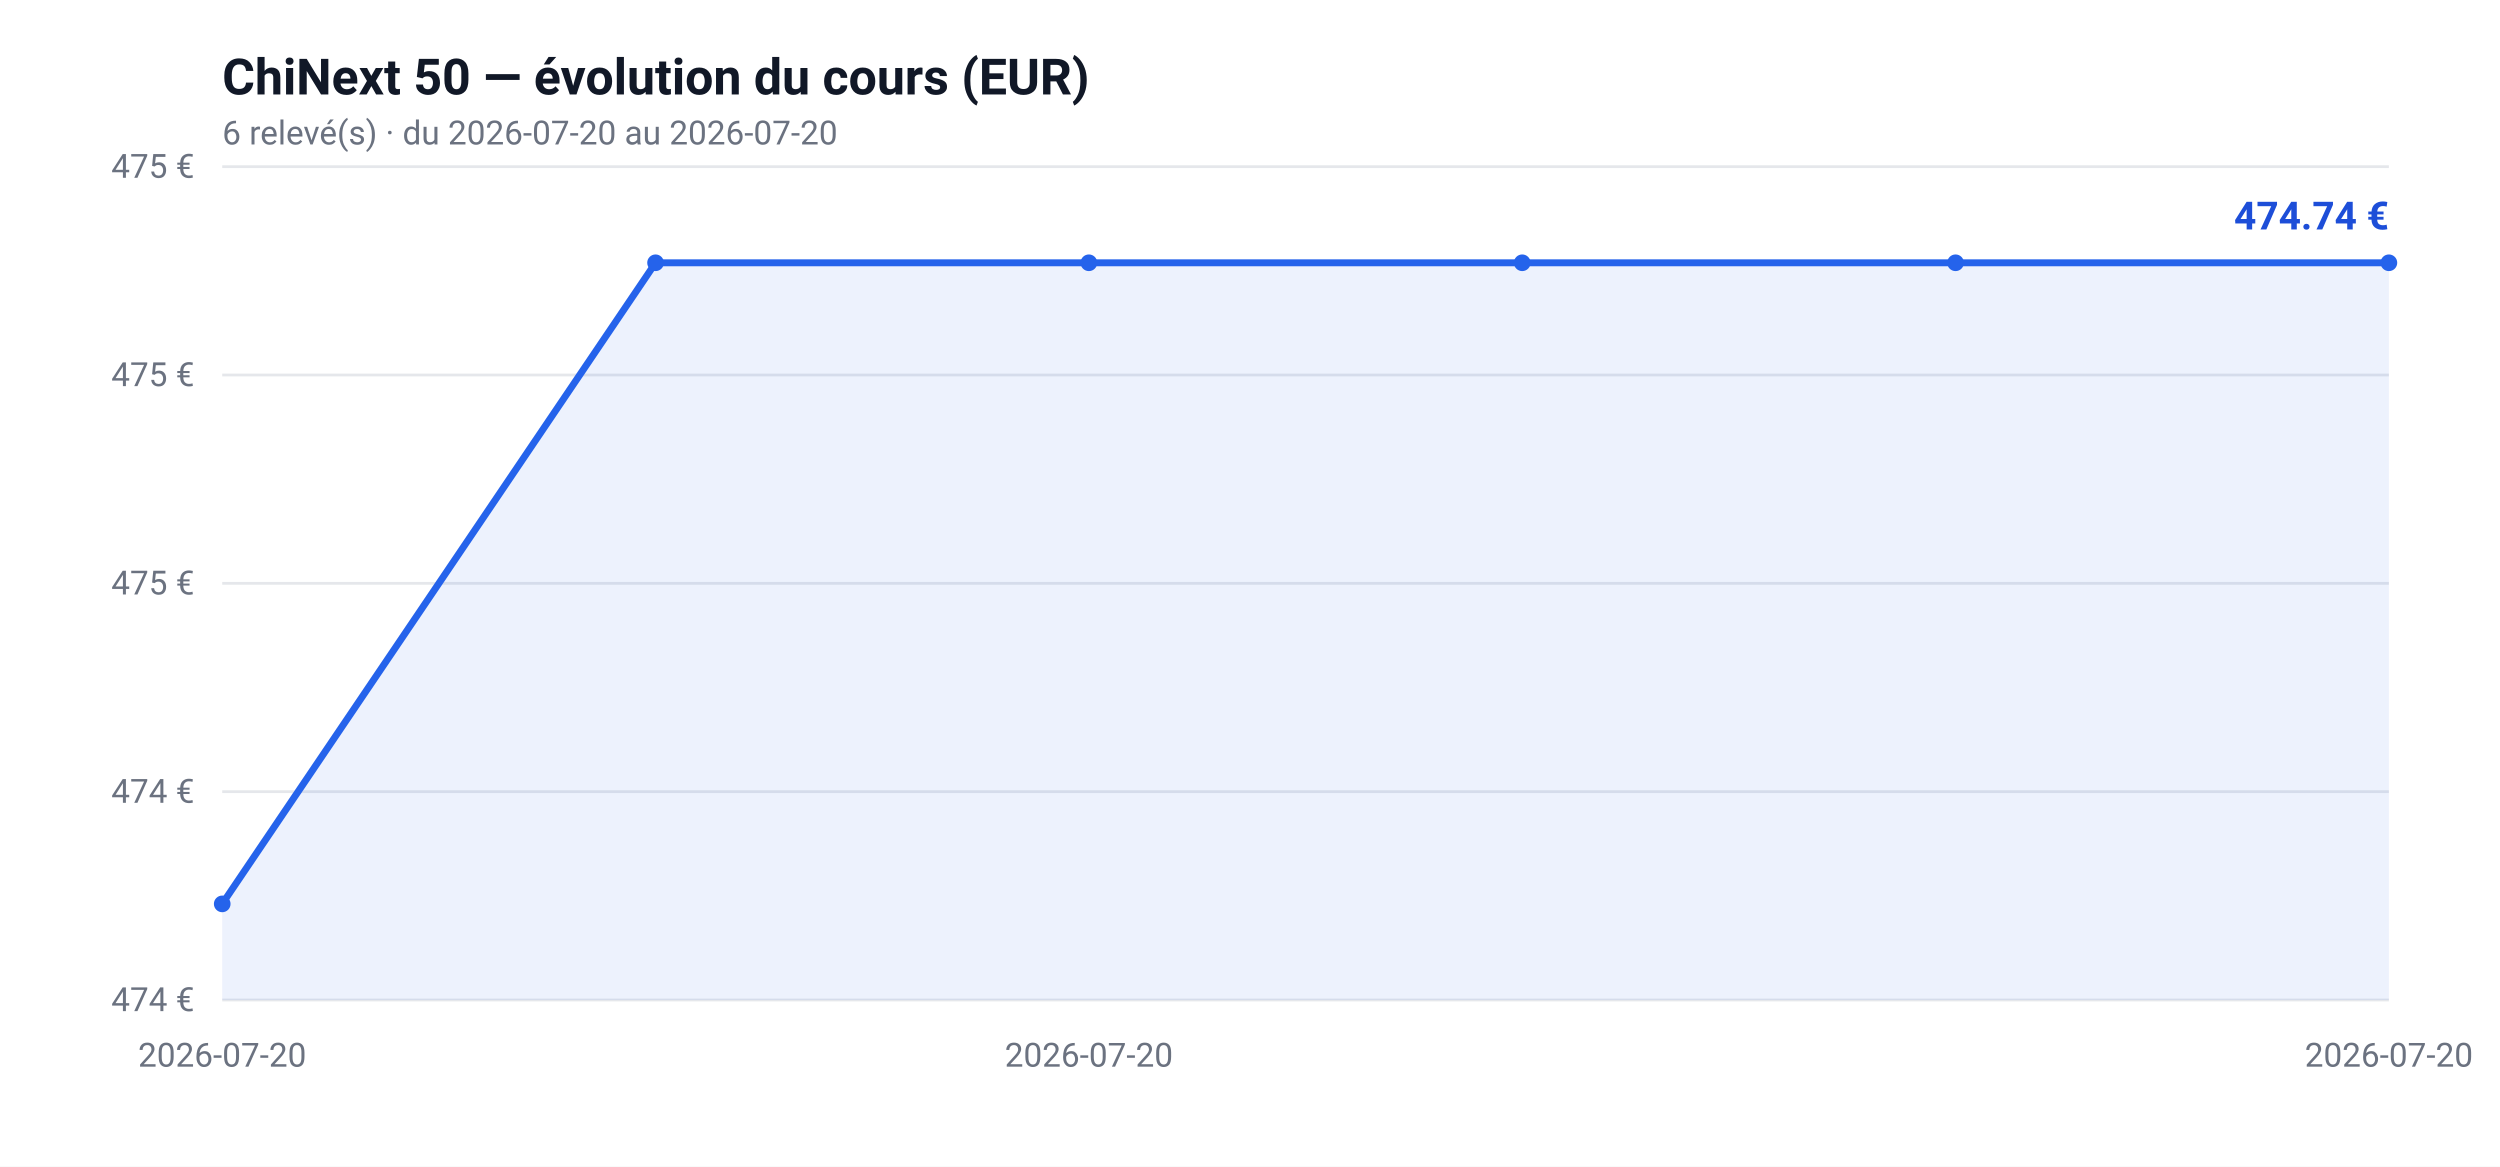
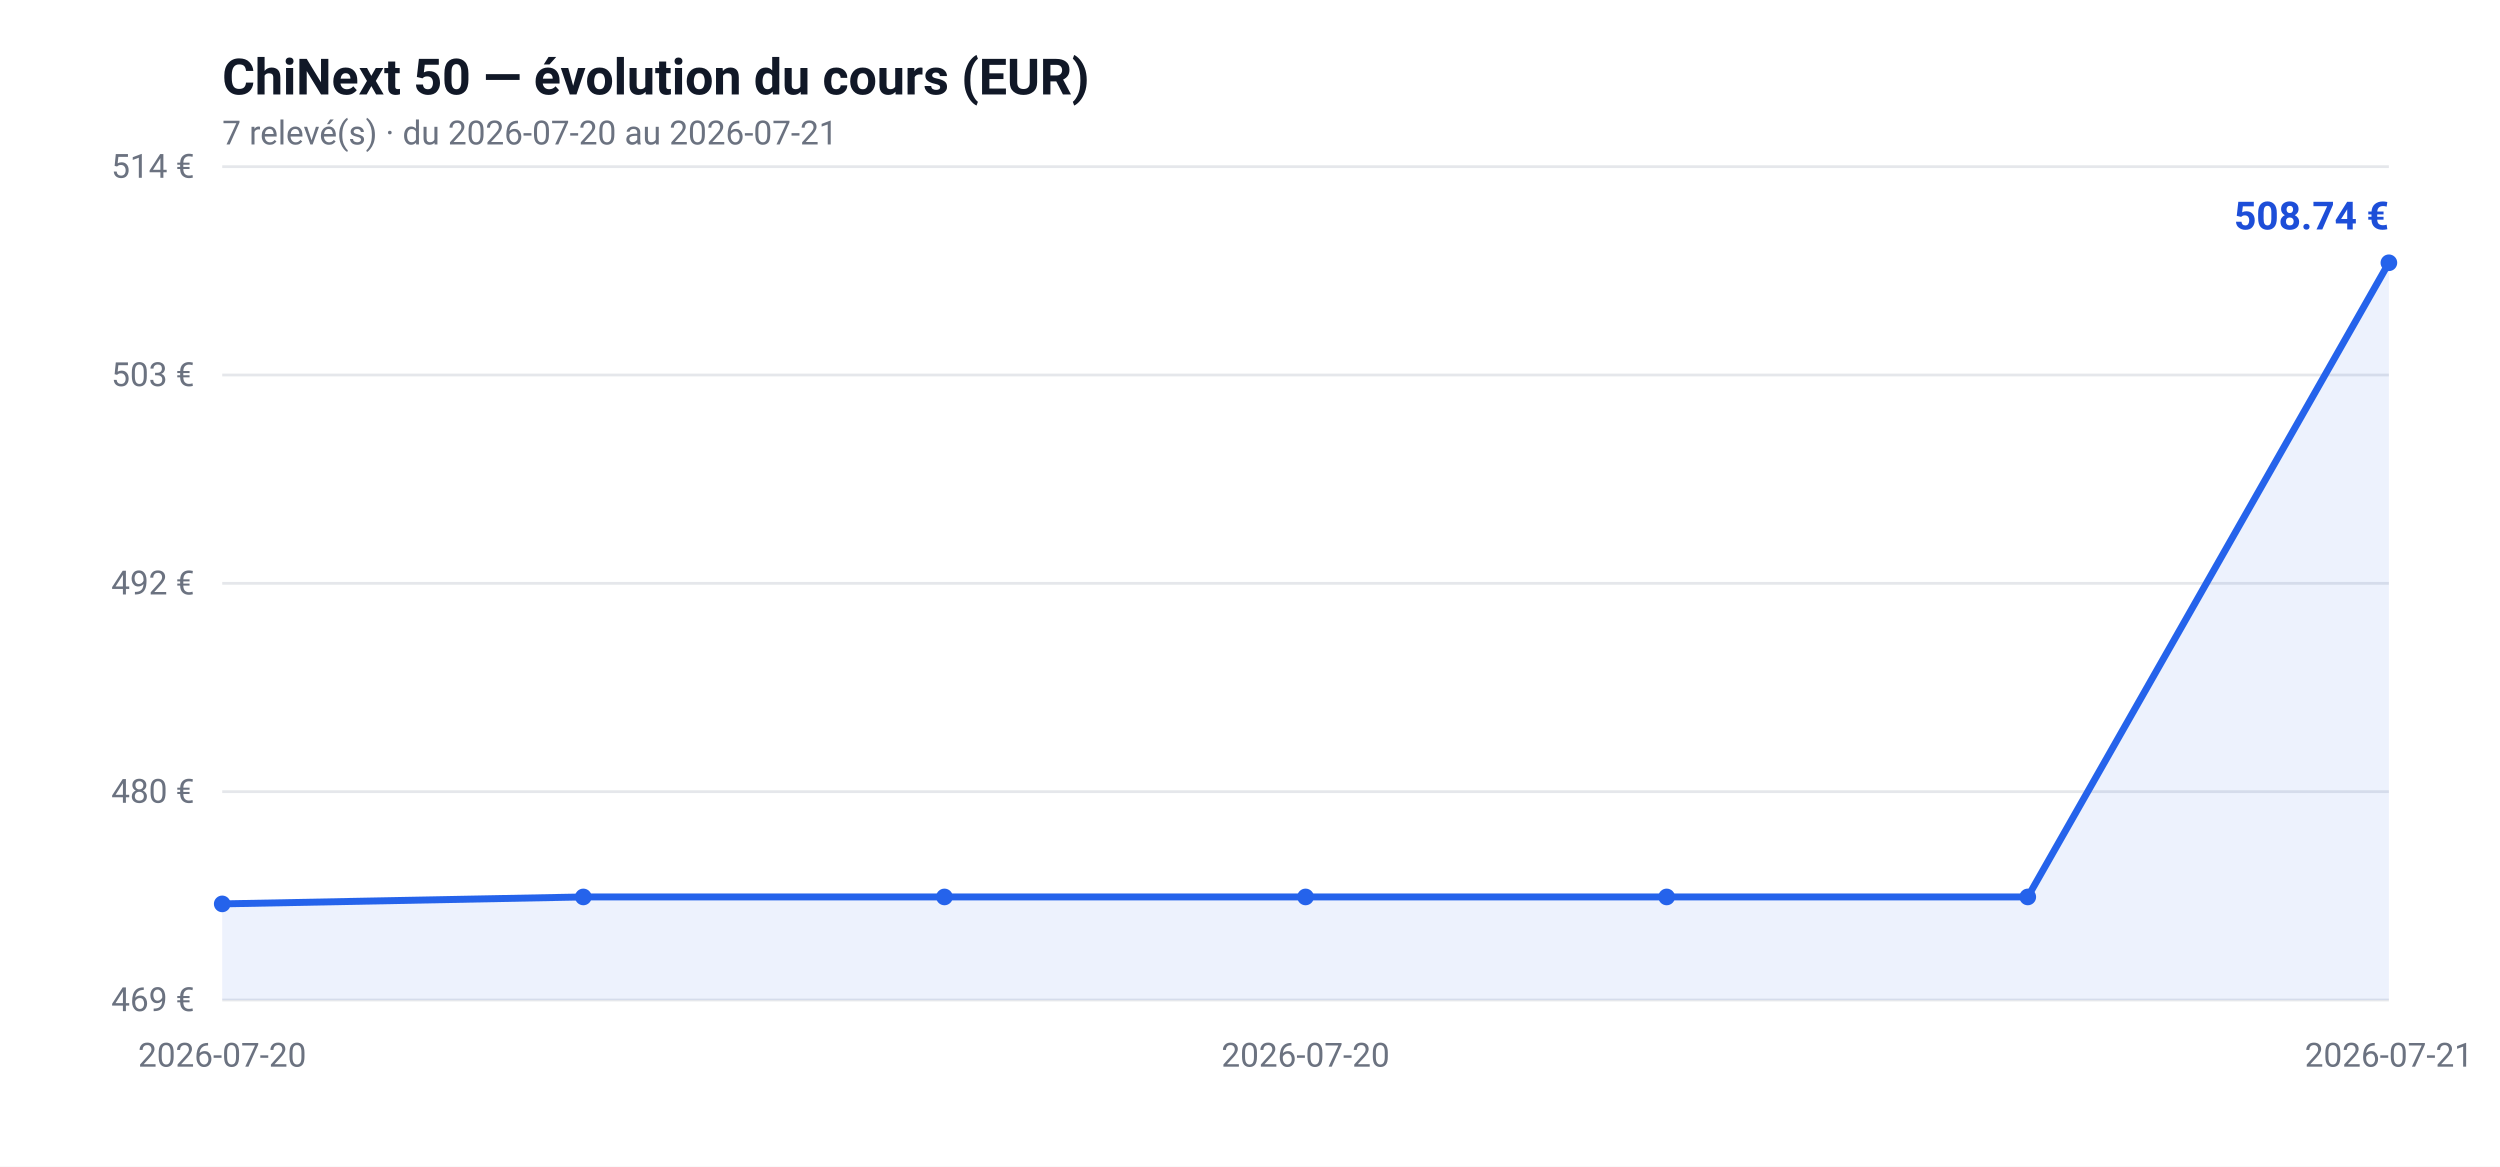
<svg xmlns="http://www.w3.org/2000/svg" viewBox="0 0 900 420" font-family="-apple-system, Segoe UI, Roboto, sans-serif">
  <rect width="900" height="420" fill="#ffffff" />
  <text x="80" y="34" font-size="18" font-weight="bold" fill="#111827">ChiNext 50 — évolution du cours (EUR)</text>
-   <text x="80" y="52" font-size="12" fill="#6b7280">6 relevé(s) · du 2026-07-20 au 2026-07-20</text>
+   <text x="80" y="52" font-size="12" fill="#6b7280">7 relevé(s) · du 2026-07-20 au 2026-07-21</text>
  <line x1="80" y1="360.0" x2="860" y2="360.0" stroke="#e5e7eb" stroke-width="1" />
-   <text x="70" y="364.0" text-anchor="end" font-size="12" fill="#6b7280">474 €</text>
+   <text x="70" y="364.0" text-anchor="end" font-size="12" fill="#6b7280">469 €</text>
  <line x1="80" y1="285.0" x2="860" y2="285.0" stroke="#e5e7eb" stroke-width="1" />
-   <text x="70" y="289.0" text-anchor="end" font-size="12" fill="#6b7280">474 €</text>
+   <text x="70" y="289.0" text-anchor="end" font-size="12" fill="#6b7280">480 €</text>
  <line x1="80" y1="210.0" x2="860" y2="210.0" stroke="#e5e7eb" stroke-width="1" />
-   <text x="70" y="214.0" text-anchor="end" font-size="12" fill="#6b7280">475 €</text>
+   <text x="70" y="214.0" text-anchor="end" font-size="12" fill="#6b7280">492 €</text>
  <line x1="80" y1="135.0" x2="860" y2="135.0" stroke="#e5e7eb" stroke-width="1" />
-   <text x="70" y="139.0" text-anchor="end" font-size="12" fill="#6b7280">475 €</text>
+   <text x="70" y="139.0" text-anchor="end" font-size="12" fill="#6b7280">503 €</text>
  <line x1="80" y1="60.0" x2="860" y2="60.0" stroke="#e5e7eb" stroke-width="1" />
-   <text x="70" y="64.0" text-anchor="end" font-size="12" fill="#6b7280">475 €</text>
+   <text x="70" y="64.0" text-anchor="end" font-size="12" fill="#6b7280">514 €</text>
  <text x="80.0" y="384" text-anchor="middle" font-size="12" fill="#6b7280">2026-07-20</text>
-   <text x="392.0" y="384" text-anchor="middle" font-size="12" fill="#6b7280">2026-07-20</text>
-   <text x="860.0" y="384" text-anchor="middle" font-size="12" fill="#6b7280">2026-07-20</text>
-   <path d="M80.0,325.4 L236.0,94.6 L392.0,94.6 L548.0,94.6 L704.0,94.6 L860.0,94.6 L860.0,360.0 L80.0,360.0 Z" fill="#2563eb" fill-opacity="0.08" />
-   <path d="M80.0,325.4 L236.0,94.6 L392.0,94.6 L548.0,94.6 L704.0,94.6 L860.0,94.6" fill="none" stroke="#2563eb" stroke-width="2.5" />
+   <text x="470.0" y="384" text-anchor="middle" font-size="12" fill="#6b7280">2026-07-20</text>
+   <text x="860.0" y="384" text-anchor="middle" font-size="12" fill="#6b7280">2026-07-21</text>
+   <path d="M80.0,325.4 L210.0,322.9 L340.0,322.9 L470.0,322.9 L600.0,322.9 L730.0,322.9 L860.0,94.6 L860.0,360.0 L80.0,360.0 Z" fill="#2563eb" fill-opacity="0.08" />
+   <path d="M80.0,325.4 L210.0,322.9 L340.0,322.9 L470.0,322.9 L600.0,322.9 L730.0,322.9 L860.0,94.6" fill="none" stroke="#2563eb" stroke-width="2.5" />
  <circle cx="80.0" cy="325.4" r="3" fill="#2563eb" />
-   <circle cx="236.0" cy="94.6" r="3" fill="#2563eb" />
-   <circle cx="392.0" cy="94.6" r="3" fill="#2563eb" />
-   <circle cx="548.0" cy="94.6" r="3" fill="#2563eb" />
-   <circle cx="704.0" cy="94.6" r="3" fill="#2563eb" />
+   <circle cx="210.0" cy="322.9" r="3" fill="#2563eb" />
+   <circle cx="340.0" cy="322.9" r="3" fill="#2563eb" />
+   <circle cx="470.0" cy="322.9" r="3" fill="#2563eb" />
+   <circle cx="600.0" cy="322.9" r="3" fill="#2563eb" />
+   <circle cx="730.0" cy="322.9" r="3" fill="#2563eb" />
  <circle cx="860.0" cy="94.6" r="3" fill="#2563eb" />
-   <text x="860.0" y="82.6" text-anchor="end" font-size="14" font-weight="bold" fill="#1d4ed8">474.74 €</text>
+   <text x="860.0" y="82.6" text-anchor="end" font-size="14" font-weight="bold" fill="#1d4ed8">508.74 €</text>
</svg>
